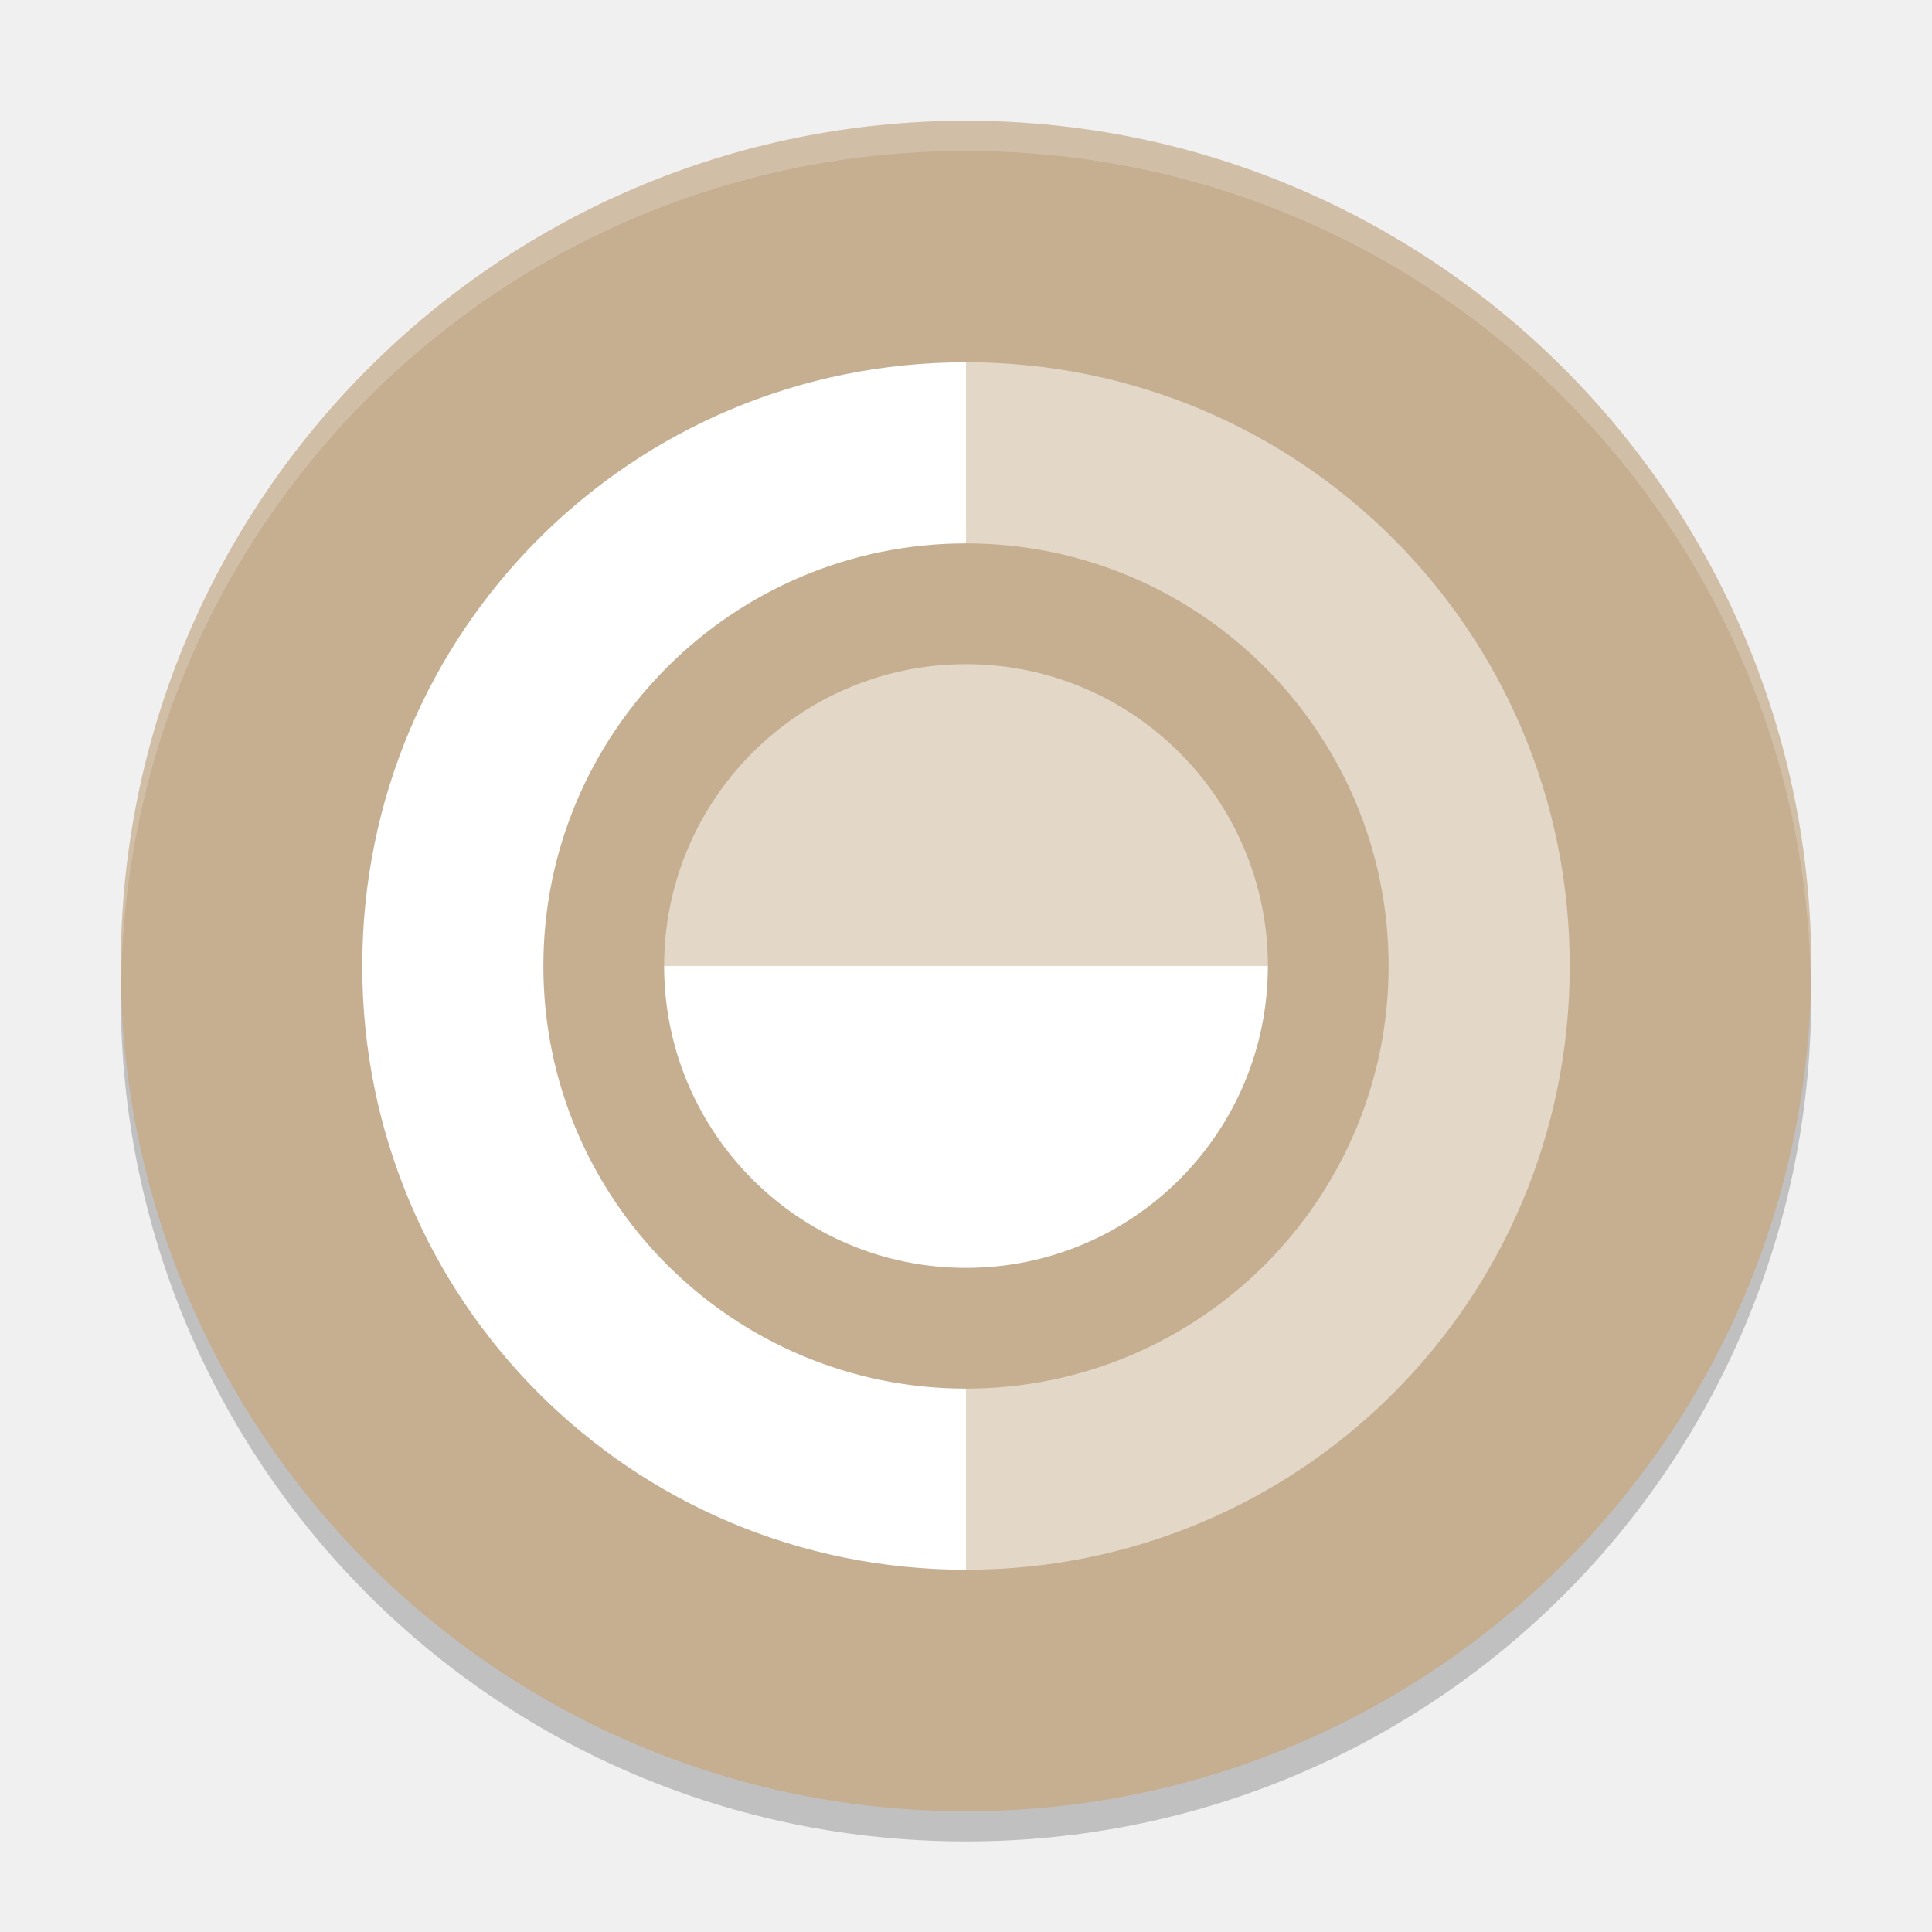
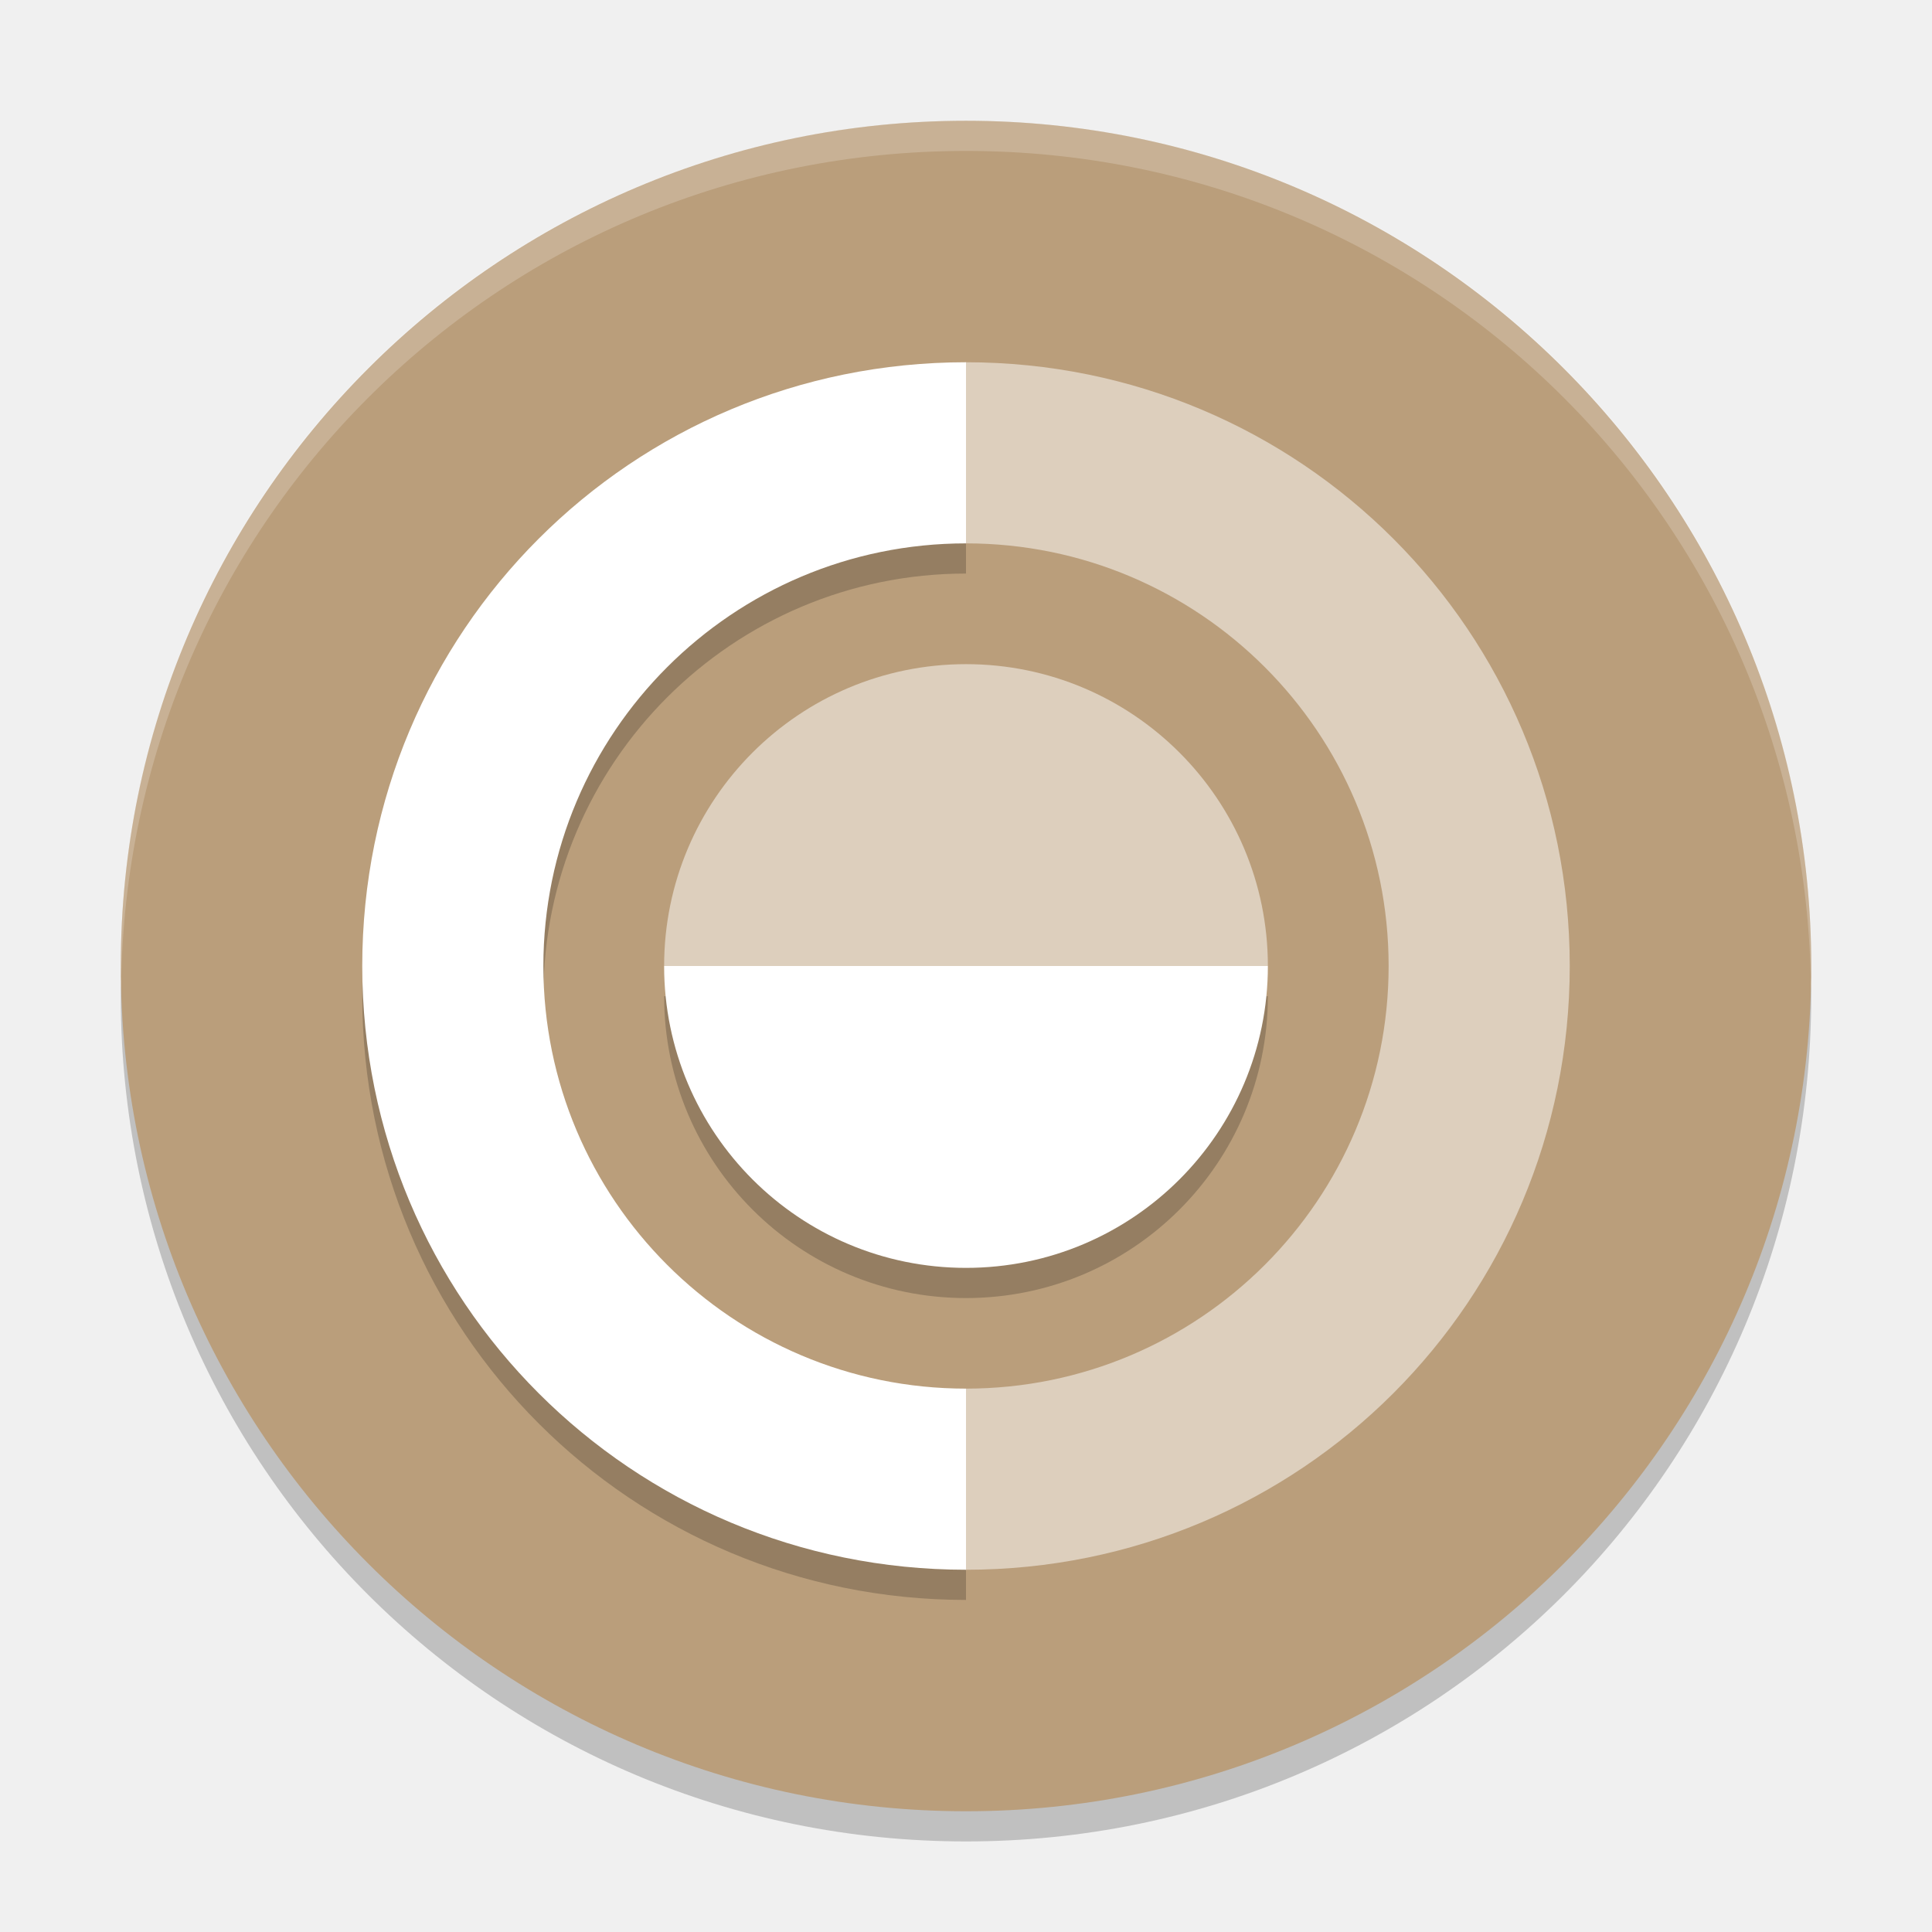
<svg xmlns="http://www.w3.org/2000/svg" width="64" height="64" version="1">
  <path style="opacity:0.2" d="m 4.051,32 c -0.012,0.334 -0.051,0.662 -0.051,1 C 4,48.512 16.488,61 32,61 47.511,61 59.999,48.512 59.999,33 c 0,-0.338 -0.039,-0.665 -0.051,-1 C 59.42,47.042 47.173,59 31.999,59 16.825,59 4.577,47.042 4.049,32 Z" />
-   <rect style="fill:#c6ae91" width="55.999" height="55.999" x="-60" y="-60" rx="28" ry="28" transform="matrix(0,-1,-1,0,0,0)" />
+   <rect style="fill:#ba9e7b" width="55.999" height="55.999" x="-60" y="-60" rx="28" ry="28" transform="matrix(0,-1,-1,0,0,0)" />
  <path style="opacity:0.5;fill:#ffffff" d="m 32,22.001 c -5.523,0 -10,4.477 -10,10 l 20,0 c 0,-5.523 -4.477,-10 -10,-10 z" />
-   <g style="fill:#ffffff" transform="matrix(0,-1.999971,1.999971,0,5.760572e-5,63.99997)">
-     <path style="opacity:0.5" d="m 6,16 c 0,5.54 4.46,10 10,10 5.54,0 10,-4.46 10,-10 l -3,0 a 7,7 0 0 1 -7,7 7,7 0 0 1 -7,-7 l -3,0 z" />
-     <path d="M 6,16 C 6,10.46 10.46,6 16,6 c 5.54,0 10,4.46 10,10 l -3,0 A 7,7 0 0 0 16,9 7,7 0 0 0 9,16 l -3,0 z" />
-   </g>
+   <path style="opacity:0.5;fill:#ffffff" d="m 32,52 c 11.08,0 20,-8.92 20,-20 0,-11.08 -8.92,-20 -20,-20 l 0,6 a 14,14 0 0 1 14,14 14,14 0 0 1 -14,14 l 0,6 z" />
+   <path style="opacity:0.2" d="M 32,53 C 20.92,53 12,44.08 12,33 c 0,-11.08 8.92,-20 20,-20 l 0,6 a 14,14 0 0 0 -14,14 14,14 0 0 0 14,14 l 0,6 z" />
+   <path style="fill:#ffffff" d="m 32,52 c -11.08,0 -20,-8.92 -20,-20 0,-11.08 8.92,-20 20,-20 l 0,6 a 14,14 0 0 0 -14,14 14,14 0 0 0 14,14 l 0,6 z" />
+   <path style="opacity:0.2" d="m 32,43 c -5.523,0 -10,-4.477 -10,-10 l 20,0 c 0,5.523 -4.477,10 -10,10 z" />
  <path style="fill:#ffffff" d="m 32,42 c -5.523,0 -10,-4.477 -10,-10 l 20,0 c 0,5.523 -4.477,10 -10,10 z" />
  <path style="opacity:0.2;fill:#ffffff" d="M 32 4 C 16.488 4 4 16.488 4 32 C 4 32.114 4.011 32.224 4.018 32.336 C 4.369 17.134 16.711 5 32 5 C 47.289 5 59.631 17.134 59.982 32.336 C 59.989 32.224 60 32.114 60 32 C 60 16.488 47.512 4 32 4 z" />
</svg>
